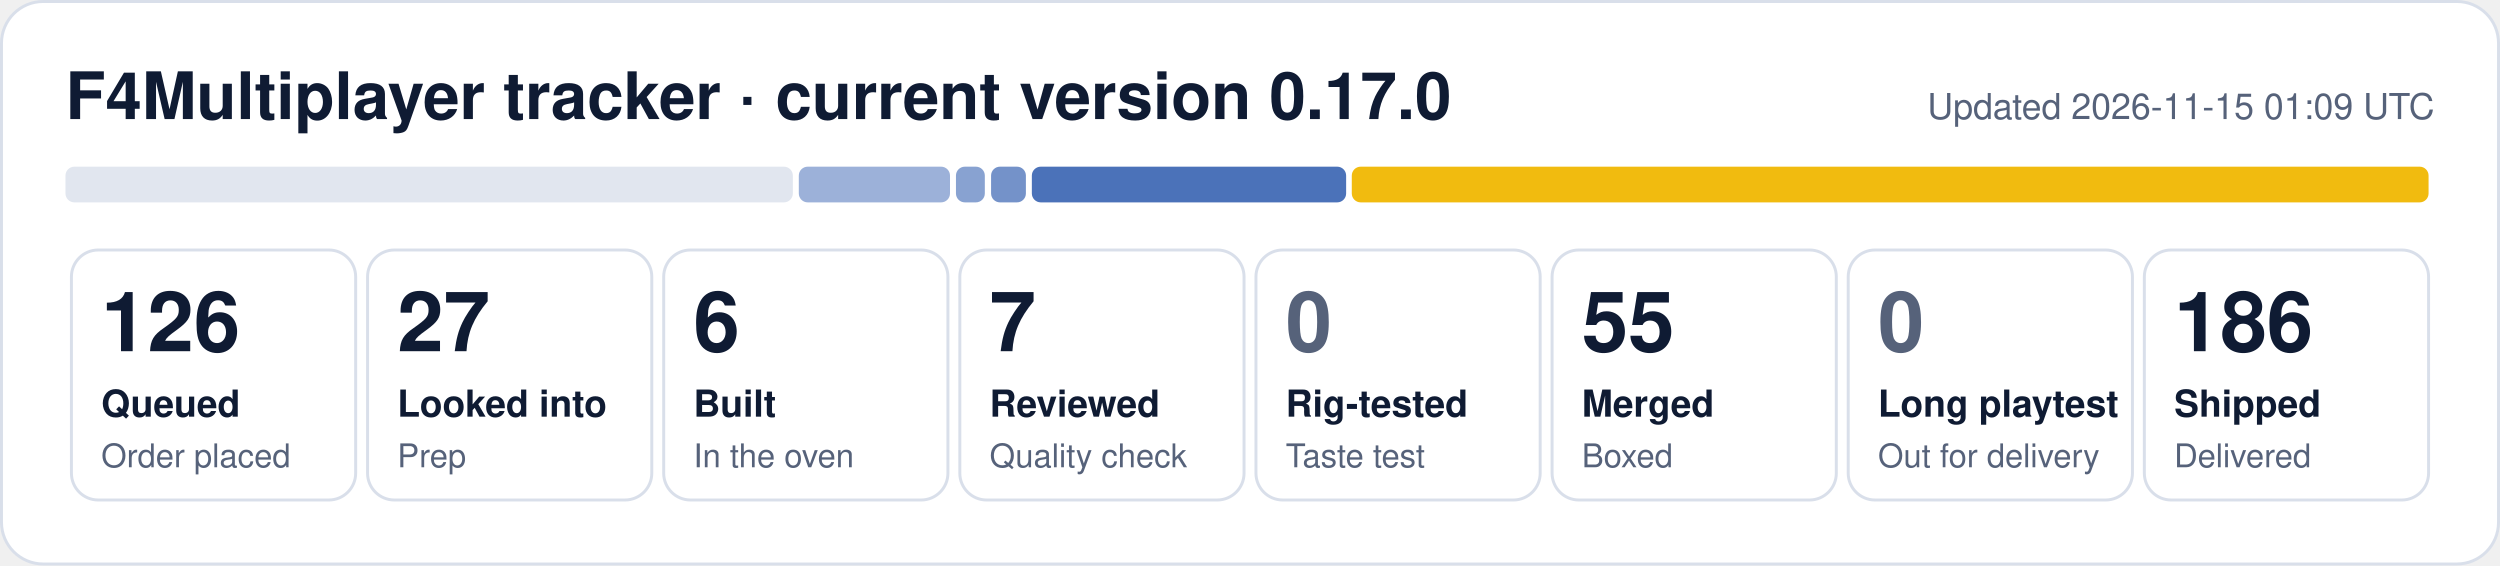
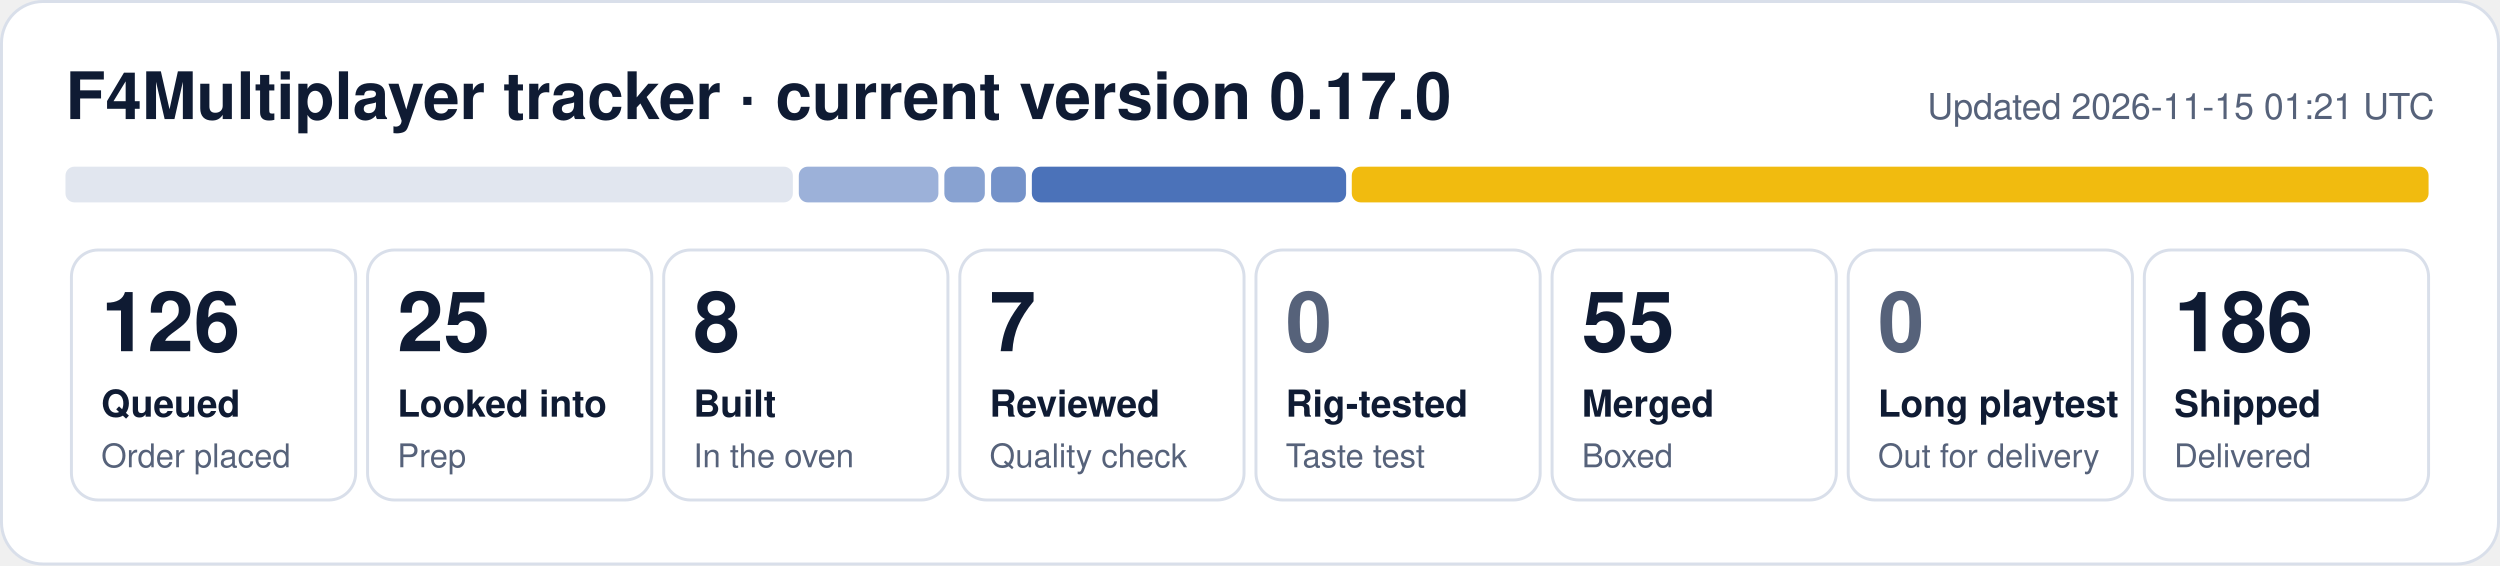
- <svg xmlns="http://www.w3.org/2000/svg" width="840" height="190" viewBox="0 0 840 190" role="img" aria-label="F4Multiplayer tracker: 126 queued, 27 looked into, 6 built, 7 reviewed, 55 merged, 186 shipped">
+ <svg xmlns="http://www.w3.org/2000/svg" width="840" height="190" viewBox="0 0 840 190" role="img" aria-label="F4Multiplayer tracker: 126 queued, 25 looked into, 8 built, 7 reviewed, 55 merged, 186 shipped">
  <rect x="0.5" y="0.5" width="839" height="189" rx="14" fill="#ffffff" stroke="#d9dfea" />
  <text x="22" y="40" font-family="Segoe UI, Helvetica, Arial, sans-serif" font-size="22" font-weight="700" fill="#0f1b33">F4Multiplayer tracker · current version 0.17.0</text>
-   <text x="818" y="40" font-family="Segoe UI, Helvetica, Arial, sans-serif" font-size="12" fill="#56627a" text-anchor="end">Updated 2026-11-15 01:09 UTC</text>
+   <text x="818" y="40" font-family="Segoe UI, Helvetica, Arial, sans-serif" font-size="12" fill="#56627a" text-anchor="end">Updated 2026-11-15 01:21 UTC</text>
  <rect x="22.0" y="56" width="244.4" height="12" rx="3" fill="#e1e6ef" fill-opacity="1.00" />
-   <rect x="268.4" y="56" width="50.8" height="12" rx="3" fill="#1f4fa8" fill-opacity="0.44" />
-   <rect x="321.2" y="56" width="9.7" height="12" rx="3" fill="#1f4fa8" fill-opacity="0.53" />
+   <rect x="268.4" y="56" width="46.9" height="12" rx="3" fill="#1f4fa8" fill-opacity="0.44" />
+   <rect x="317.3" y="56" width="13.6" height="12" rx="3" fill="#1f4fa8" fill-opacity="0.53" />
  <rect x="333.0" y="56" width="11.7" height="12" rx="3" fill="#1f4fa8" fill-opacity="0.62" />
  <rect x="346.7" y="56" width="105.6" height="12" rx="3" fill="#1f4fa8" fill-opacity="0.80" />
  <rect x="454.2" y="56" width="361.8" height="12" rx="3" fill="#f0b90b" fill-opacity="0.98" />
  <rect x="24.0" y="84" width="95.5" height="84" rx="9" fill="none" stroke="#d9dfea" />
  <text x="34.0" y="118" font-family="Segoe UI, Helvetica, Arial, sans-serif" font-size="28" font-weight="800" fill="#0f1b33">126</text>
  <text x="34.0" y="140" font-family="Segoe UI, Helvetica, Arial, sans-serif" font-size="12.5" font-weight="600" fill="#0f1b33">Queued</text>
  <text x="34.0" y="157" font-family="Segoe UI, Helvetica, Arial, sans-serif" font-size="11" fill="#56627a">Order placed</text>
  <rect x="123.5" y="84" width="95.5" height="84" rx="9" fill="none" stroke="#d9dfea" />
-   <text x="133.5" y="118" font-family="Segoe UI, Helvetica, Arial, sans-serif" font-size="28" font-weight="800" fill="#0f1b33">27</text>
+   <text x="133.5" y="118" font-family="Segoe UI, Helvetica, Arial, sans-serif" font-size="28" font-weight="800" fill="#0f1b33">25</text>
  <text x="133.5" y="140" font-family="Segoe UI, Helvetica, Arial, sans-serif" font-size="12.5" font-weight="600" fill="#0f1b33">Looked into</text>
  <text x="133.5" y="157" font-family="Segoe UI, Helvetica, Arial, sans-serif" font-size="11" fill="#56627a">Prep</text>
  <rect x="223.0" y="84" width="95.5" height="84" rx="9" fill="none" stroke="#d9dfea" />
-   <text x="233.0" y="118" font-family="Segoe UI, Helvetica, Arial, sans-serif" font-size="28" font-weight="800" fill="#0f1b33">6</text>
+   <text x="233.0" y="118" font-family="Segoe UI, Helvetica, Arial, sans-serif" font-size="28" font-weight="800" fill="#0f1b33">8</text>
  <text x="233.0" y="140" font-family="Segoe UI, Helvetica, Arial, sans-serif" font-size="12.5" font-weight="600" fill="#0f1b33">Built</text>
  <text x="233.0" y="157" font-family="Segoe UI, Helvetica, Arial, sans-serif" font-size="11" fill="#56627a">In the oven</text>
  <rect x="322.5" y="84" width="95.5" height="84" rx="9" fill="none" stroke="#d9dfea" />
  <text x="332.5" y="118" font-family="Segoe UI, Helvetica, Arial, sans-serif" font-size="28" font-weight="800" fill="#0f1b33">7</text>
  <text x="332.5" y="140" font-family="Segoe UI, Helvetica, Arial, sans-serif" font-size="12.5" font-weight="600" fill="#0f1b33">Reviewed</text>
  <text x="332.5" y="157" font-family="Segoe UI, Helvetica, Arial, sans-serif" font-size="11" fill="#56627a">Quality check</text>
  <rect x="422.0" y="84" width="95.5" height="84" rx="9" fill="none" stroke="#d9dfea" />
  <text x="432.0" y="118" font-family="Segoe UI, Helvetica, Arial, sans-serif" font-size="28" font-weight="800" fill="#56627a">0</text>
  <text x="432.0" y="140" font-family="Segoe UI, Helvetica, Arial, sans-serif" font-size="12.5" font-weight="600" fill="#0f1b33">Rig-tested</text>
  <text x="432.0" y="157" font-family="Segoe UI, Helvetica, Arial, sans-serif" font-size="11" fill="#56627a">Taste test</text>
  <rect x="521.5" y="84" width="95.5" height="84" rx="9" fill="none" stroke="#d9dfea" />
  <text x="531.5" y="118" font-family="Segoe UI, Helvetica, Arial, sans-serif" font-size="28" font-weight="800" fill="#0f1b33">55</text>
  <text x="531.5" y="140" font-family="Segoe UI, Helvetica, Arial, sans-serif" font-size="12.5" font-weight="600" fill="#0f1b33">Merged</text>
  <text x="531.5" y="157" font-family="Segoe UI, Helvetica, Arial, sans-serif" font-size="11" fill="#56627a">Boxed</text>
  <rect x="621.0" y="84" width="95.5" height="84" rx="9" fill="none" stroke="#d9dfea" />
  <text x="631.0" y="118" font-family="Segoe UI, Helvetica, Arial, sans-serif" font-size="28" font-weight="800" fill="#56627a">0</text>
  <text x="631.0" y="140" font-family="Segoe UI, Helvetica, Arial, sans-serif" font-size="12.5" font-weight="600" fill="#0f1b33">Long playtest</text>
  <text x="631.0" y="157" font-family="Segoe UI, Helvetica, Arial, sans-serif" font-size="11" fill="#56627a">Out for delivery</text>
  <rect x="720.5" y="84" width="95.5" height="84" rx="9" fill="none" stroke="#d9dfea" />
  <text x="730.5" y="118" font-family="Segoe UI, Helvetica, Arial, sans-serif" font-size="28" font-weight="800" fill="#0f1b33">186</text>
  <text x="730.5" y="140" font-family="Segoe UI, Helvetica, Arial, sans-serif" font-size="12.5" font-weight="600" fill="#0f1b33">Shipped</text>
  <text x="730.5" y="157" font-family="Segoe UI, Helvetica, Arial, sans-serif" font-size="11" fill="#56627a">Delivered</text>
</svg>
